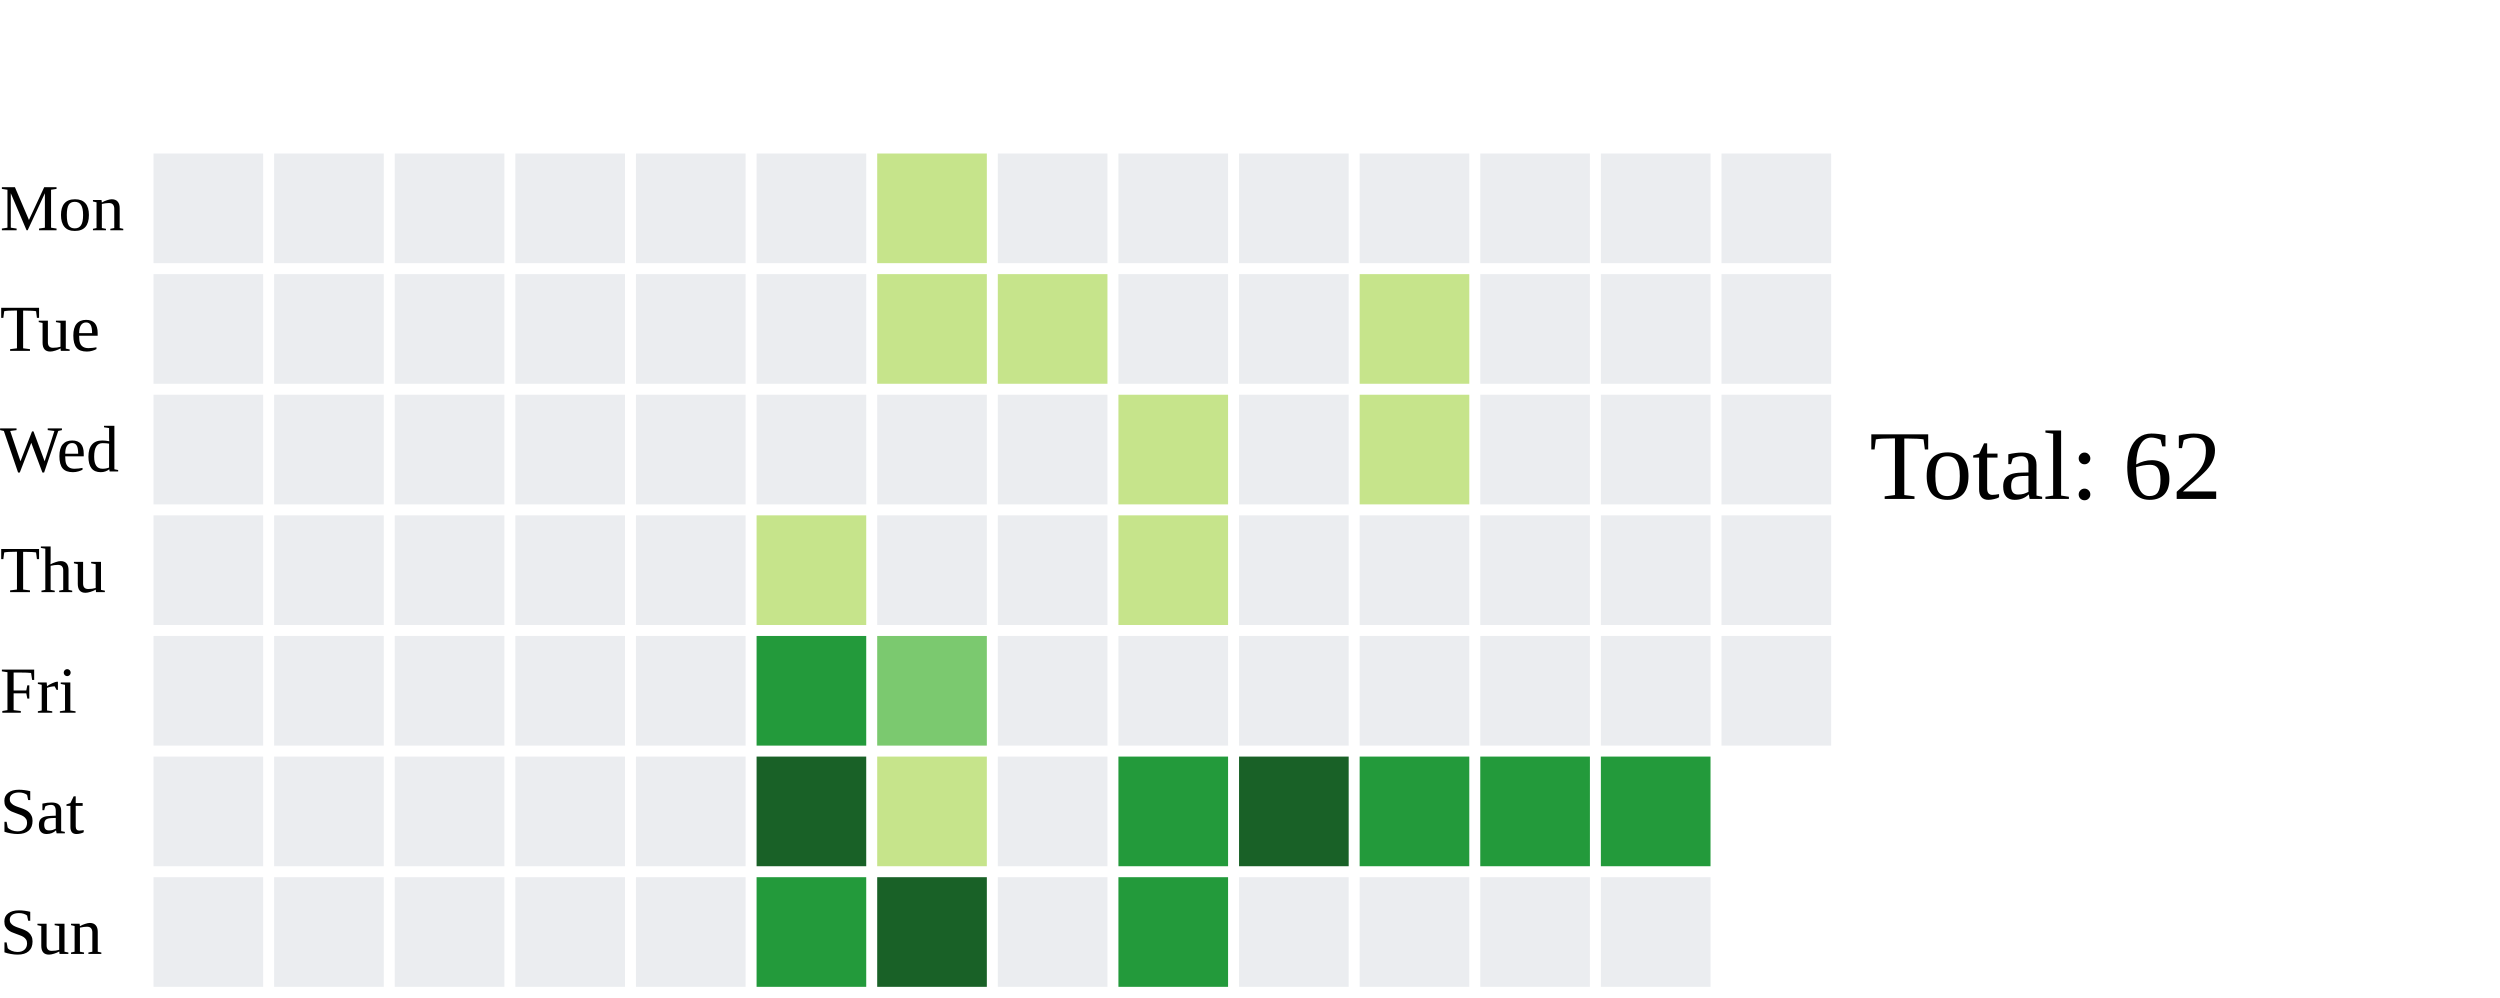
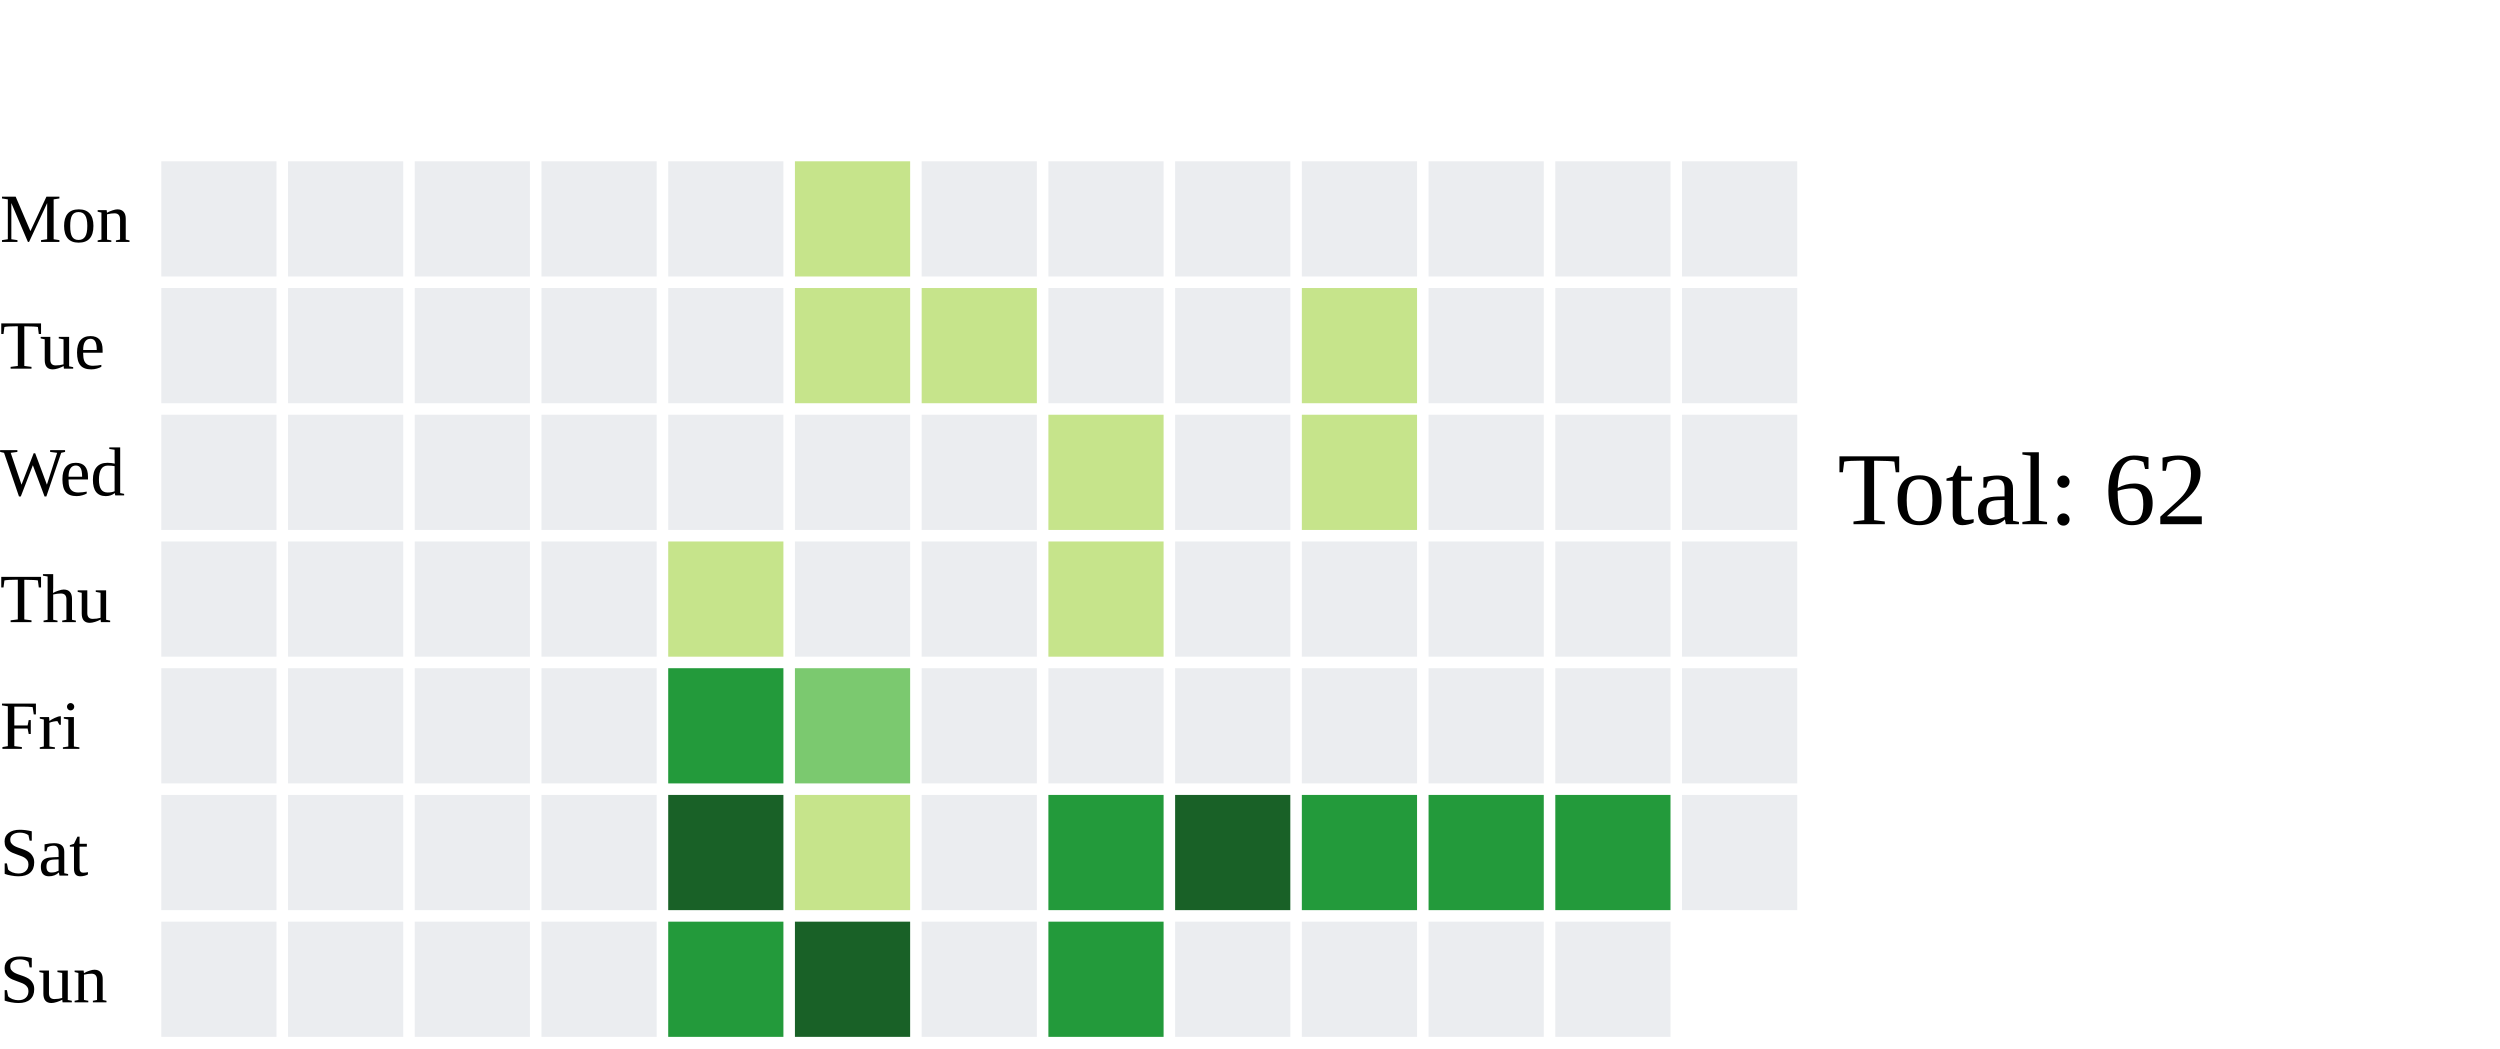
- <svg xmlns="http://www.w3.org/2000/svg" width="456" height="182">
+ <svg xmlns="http://www.w3.org/2000/svg" width="434" height="182">
  <text x="0" y="42.0" font-size="12" fill="black">Mon</text>
  <text x="0" y="64.0" font-size="12" fill="black">Tue</text>
  <text x="0" y="86.0" font-size="12" fill="black">Wed</text>
  <text x="0" y="108.0" font-size="12" fill="black">Thu</text>
  <text x="0" y="130.0" font-size="12" fill="black">Fri</text>
  <text x="0" y="152.0" font-size="12" fill="black">Sat</text>
  <text x="0" y="174.0" font-size="12" fill="black">Sun</text>
  <rect x="28" y="28" width="20" height="20" fill="#ebedf0">
    </rect>
  <rect x="28" y="50" width="20" height="20" fill="#ebedf0">
    </rect>
  <rect x="28" y="72" width="20" height="20" fill="#ebedf0">
    </rect>
  <rect x="28" y="94" width="20" height="20" fill="#ebedf0">
    </rect>
  <rect x="28" y="116" width="20" height="20" fill="#ebedf0">
    </rect>
  <rect x="28" y="138" width="20" height="20" fill="#ebedf0">
    </rect>
  <rect x="28" y="160" width="20" height="20" fill="#ebedf0">
    </rect>
  <rect x="50" y="28" width="20" height="20" fill="#ebedf0">
    </rect>
  <rect x="50" y="50" width="20" height="20" fill="#ebedf0">
    </rect>
  <rect x="50" y="72" width="20" height="20" fill="#ebedf0">
    </rect>
  <rect x="50" y="94" width="20" height="20" fill="#ebedf0">
    </rect>
  <rect x="50" y="116" width="20" height="20" fill="#ebedf0">
    </rect>
  <rect x="50" y="138" width="20" height="20" fill="#ebedf0">
    </rect>
  <rect x="50" y="160" width="20" height="20" fill="#ebedf0">
    </rect>
  <rect x="72" y="28" width="20" height="20" fill="#ebedf0">
    </rect>
  <rect x="72" y="50" width="20" height="20" fill="#ebedf0">
    </rect>
  <rect x="72" y="72" width="20" height="20" fill="#ebedf0">
    </rect>
  <rect x="72" y="94" width="20" height="20" fill="#ebedf0">
    </rect>
  <rect x="72" y="116" width="20" height="20" fill="#ebedf0">
    </rect>
  <rect x="72" y="138" width="20" height="20" fill="#ebedf0">
    </rect>
  <rect x="72" y="160" width="20" height="20" fill="#ebedf0">
    </rect>
  <rect x="94" y="28" width="20" height="20" fill="#ebedf0">
    </rect>
  <rect x="94" y="50" width="20" height="20" fill="#ebedf0">
    </rect>
  <rect x="94" y="72" width="20" height="20" fill="#ebedf0">
    </rect>
  <rect x="94" y="94" width="20" height="20" fill="#ebedf0">
    </rect>
  <rect x="94" y="116" width="20" height="20" fill="#ebedf0">
    </rect>
  <rect x="94" y="138" width="20" height="20" fill="#ebedf0">
    </rect>
  <rect x="94" y="160" width="20" height="20" fill="#ebedf0">
    </rect>
  <rect x="116" y="28" width="20" height="20" fill="#ebedf0">
    </rect>
  <rect x="116" y="50" width="20" height="20" fill="#ebedf0">
    </rect>
  <rect x="116" y="72" width="20" height="20" fill="#ebedf0">
    </rect>
-   <rect x="116" y="94" width="20" height="20" fill="#ebedf0">
+   <rect x="116" y="94" width="20" height="20" fill="#c6e48b">
    </rect>
-   <rect x="116" y="116" width="20" height="20" fill="#ebedf0">
+   <rect x="116" y="116" width="20" height="20" fill="#239a3b">
    </rect>
-   <rect x="116" y="138" width="20" height="20" fill="#ebedf0">
+   <rect x="116" y="138" width="20" height="20" fill="#196127">
    </rect>
-   <rect x="116" y="160" width="20" height="20" fill="#ebedf0">
+   <rect x="116" y="160" width="20" height="20" fill="#239a3b">
    </rect>
-   <rect x="138" y="28" width="20" height="20" fill="#ebedf0">
+   <rect x="138" y="28" width="20" height="20" fill="#c6e48b">
    </rect>
-   <rect x="138" y="50" width="20" height="20" fill="#ebedf0">
+   <rect x="138" y="50" width="20" height="20" fill="#c6e48b">
    </rect>
  <rect x="138" y="72" width="20" height="20" fill="#ebedf0">
    </rect>
-   <rect x="138" y="94" width="20" height="20" fill="#c6e48b">
+   <rect x="138" y="94" width="20" height="20" fill="#ebedf0">
    </rect>
-   <rect x="138" y="116" width="20" height="20" fill="#239a3b">
+   <rect x="138" y="116" width="20" height="20" fill="#7bc96f">
    </rect>
-   <rect x="138" y="138" width="20" height="20" fill="#196127">
+   <rect x="138" y="138" width="20" height="20" fill="#c6e48b">
    </rect>
-   <rect x="138" y="160" width="20" height="20" fill="#239a3b">
+   <rect x="138" y="160" width="20" height="20" fill="#196127">
    </rect>
-   <rect x="160" y="28" width="20" height="20" fill="#c6e48b">
+   <rect x="160" y="28" width="20" height="20" fill="#ebedf0">
    </rect>
  <rect x="160" y="50" width="20" height="20" fill="#c6e48b">
    </rect>
  <rect x="160" y="72" width="20" height="20" fill="#ebedf0">
    </rect>
  <rect x="160" y="94" width="20" height="20" fill="#ebedf0">
    </rect>
-   <rect x="160" y="116" width="20" height="20" fill="#7bc96f">
+   <rect x="160" y="116" width="20" height="20" fill="#ebedf0">
    </rect>
-   <rect x="160" y="138" width="20" height="20" fill="#c6e48b">
+   <rect x="160" y="138" width="20" height="20" fill="#ebedf0">
    </rect>
-   <rect x="160" y="160" width="20" height="20" fill="#196127">
+   <rect x="160" y="160" width="20" height="20" fill="#ebedf0">
    </rect>
  <rect x="182" y="28" width="20" height="20" fill="#ebedf0">
    </rect>
-   <rect x="182" y="50" width="20" height="20" fill="#c6e48b">
+   <rect x="182" y="50" width="20" height="20" fill="#ebedf0">
    </rect>
-   <rect x="182" y="72" width="20" height="20" fill="#ebedf0">
+   <rect x="182" y="72" width="20" height="20" fill="#c6e48b">
    </rect>
-   <rect x="182" y="94" width="20" height="20" fill="#ebedf0">
+   <rect x="182" y="94" width="20" height="20" fill="#c6e48b">
    </rect>
  <rect x="182" y="116" width="20" height="20" fill="#ebedf0">
    </rect>
-   <rect x="182" y="138" width="20" height="20" fill="#ebedf0">
+   <rect x="182" y="138" width="20" height="20" fill="#239a3b">
    </rect>
-   <rect x="182" y="160" width="20" height="20" fill="#ebedf0">
+   <rect x="182" y="160" width="20" height="20" fill="#239a3b">
    </rect>
  <rect x="204" y="28" width="20" height="20" fill="#ebedf0">
    </rect>
  <rect x="204" y="50" width="20" height="20" fill="#ebedf0">
    </rect>
-   <rect x="204" y="72" width="20" height="20" fill="#c6e48b">
+   <rect x="204" y="72" width="20" height="20" fill="#ebedf0">
    </rect>
-   <rect x="204" y="94" width="20" height="20" fill="#c6e48b">
+   <rect x="204" y="94" width="20" height="20" fill="#ebedf0">
    </rect>
  <rect x="204" y="116" width="20" height="20" fill="#ebedf0">
    </rect>
-   <rect x="204" y="138" width="20" height="20" fill="#239a3b">
+   <rect x="204" y="138" width="20" height="20" fill="#196127">
    </rect>
-   <rect x="204" y="160" width="20" height="20" fill="#239a3b">
+   <rect x="204" y="160" width="20" height="20" fill="#ebedf0">
    </rect>
  <rect x="226" y="28" width="20" height="20" fill="#ebedf0">
    </rect>
-   <rect x="226" y="50" width="20" height="20" fill="#ebedf0">
+   <rect x="226" y="50" width="20" height="20" fill="#c6e48b">
    </rect>
-   <rect x="226" y="72" width="20" height="20" fill="#ebedf0">
+   <rect x="226" y="72" width="20" height="20" fill="#c6e48b">
    </rect>
  <rect x="226" y="94" width="20" height="20" fill="#ebedf0">
    </rect>
  <rect x="226" y="116" width="20" height="20" fill="#ebedf0">
    </rect>
-   <rect x="226" y="138" width="20" height="20" fill="#196127">
+   <rect x="226" y="138" width="20" height="20" fill="#239a3b">
    </rect>
  <rect x="226" y="160" width="20" height="20" fill="#ebedf0">
    </rect>
  <rect x="248" y="28" width="20" height="20" fill="#ebedf0">
    </rect>
-   <rect x="248" y="50" width="20" height="20" fill="#c6e48b">
+   <rect x="248" y="50" width="20" height="20" fill="#ebedf0">
    </rect>
-   <rect x="248" y="72" width="20" height="20" fill="#c6e48b">
+   <rect x="248" y="72" width="20" height="20" fill="#ebedf0">
    </rect>
  <rect x="248" y="94" width="20" height="20" fill="#ebedf0">
    </rect>
  <rect x="248" y="116" width="20" height="20" fill="#ebedf0">
    </rect>
  <rect x="248" y="138" width="20" height="20" fill="#239a3b">
    </rect>
  <rect x="248" y="160" width="20" height="20" fill="#ebedf0">
    </rect>
  <rect x="270" y="28" width="20" height="20" fill="#ebedf0">
    </rect>
  <rect x="270" y="50" width="20" height="20" fill="#ebedf0">
    </rect>
  <rect x="270" y="72" width="20" height="20" fill="#ebedf0">
    </rect>
  <rect x="270" y="94" width="20" height="20" fill="#ebedf0">
    </rect>
  <rect x="270" y="116" width="20" height="20" fill="#ebedf0">
    </rect>
  <rect x="270" y="138" width="20" height="20" fill="#239a3b">
    </rect>
  <rect x="270" y="160" width="20" height="20" fill="#ebedf0">
    </rect>
  <rect x="292" y="28" width="20" height="20" fill="#ebedf0">
    </rect>
  <rect x="292" y="50" width="20" height="20" fill="#ebedf0">
    </rect>
  <rect x="292" y="72" width="20" height="20" fill="#ebedf0">
    </rect>
  <rect x="292" y="94" width="20" height="20" fill="#ebedf0">
    </rect>
  <rect x="292" y="116" width="20" height="20" fill="#ebedf0">
    </rect>
-   <rect x="292" y="138" width="20" height="20" fill="#239a3b">
+   <rect x="292" y="138" width="20" height="20" fill="#ebedf0">
    </rect>
-   <rect x="292" y="160" width="20" height="20" fill="#ebedf0">
-     </rect>
-   <rect x="314" y="28" width="20" height="20" fill="#ebedf0">
-     </rect>
-   <rect x="314" y="50" width="20" height="20" fill="#ebedf0">
-     </rect>
-   <rect x="314" y="72" width="20" height="20" fill="#ebedf0">
-     </rect>
-   <rect x="314" y="94" width="20" height="20" fill="#ebedf0">
-     </rect>
-   <rect x="314" y="116" width="20" height="20" fill="#ebedf0">
-     </rect>
-   <text x="341" y="91.0" font-size="18" fill="black">Total: 62</text>
+   <text x="319" y="91.0" font-size="18" fill="black">Total: 62</text>
</svg>
